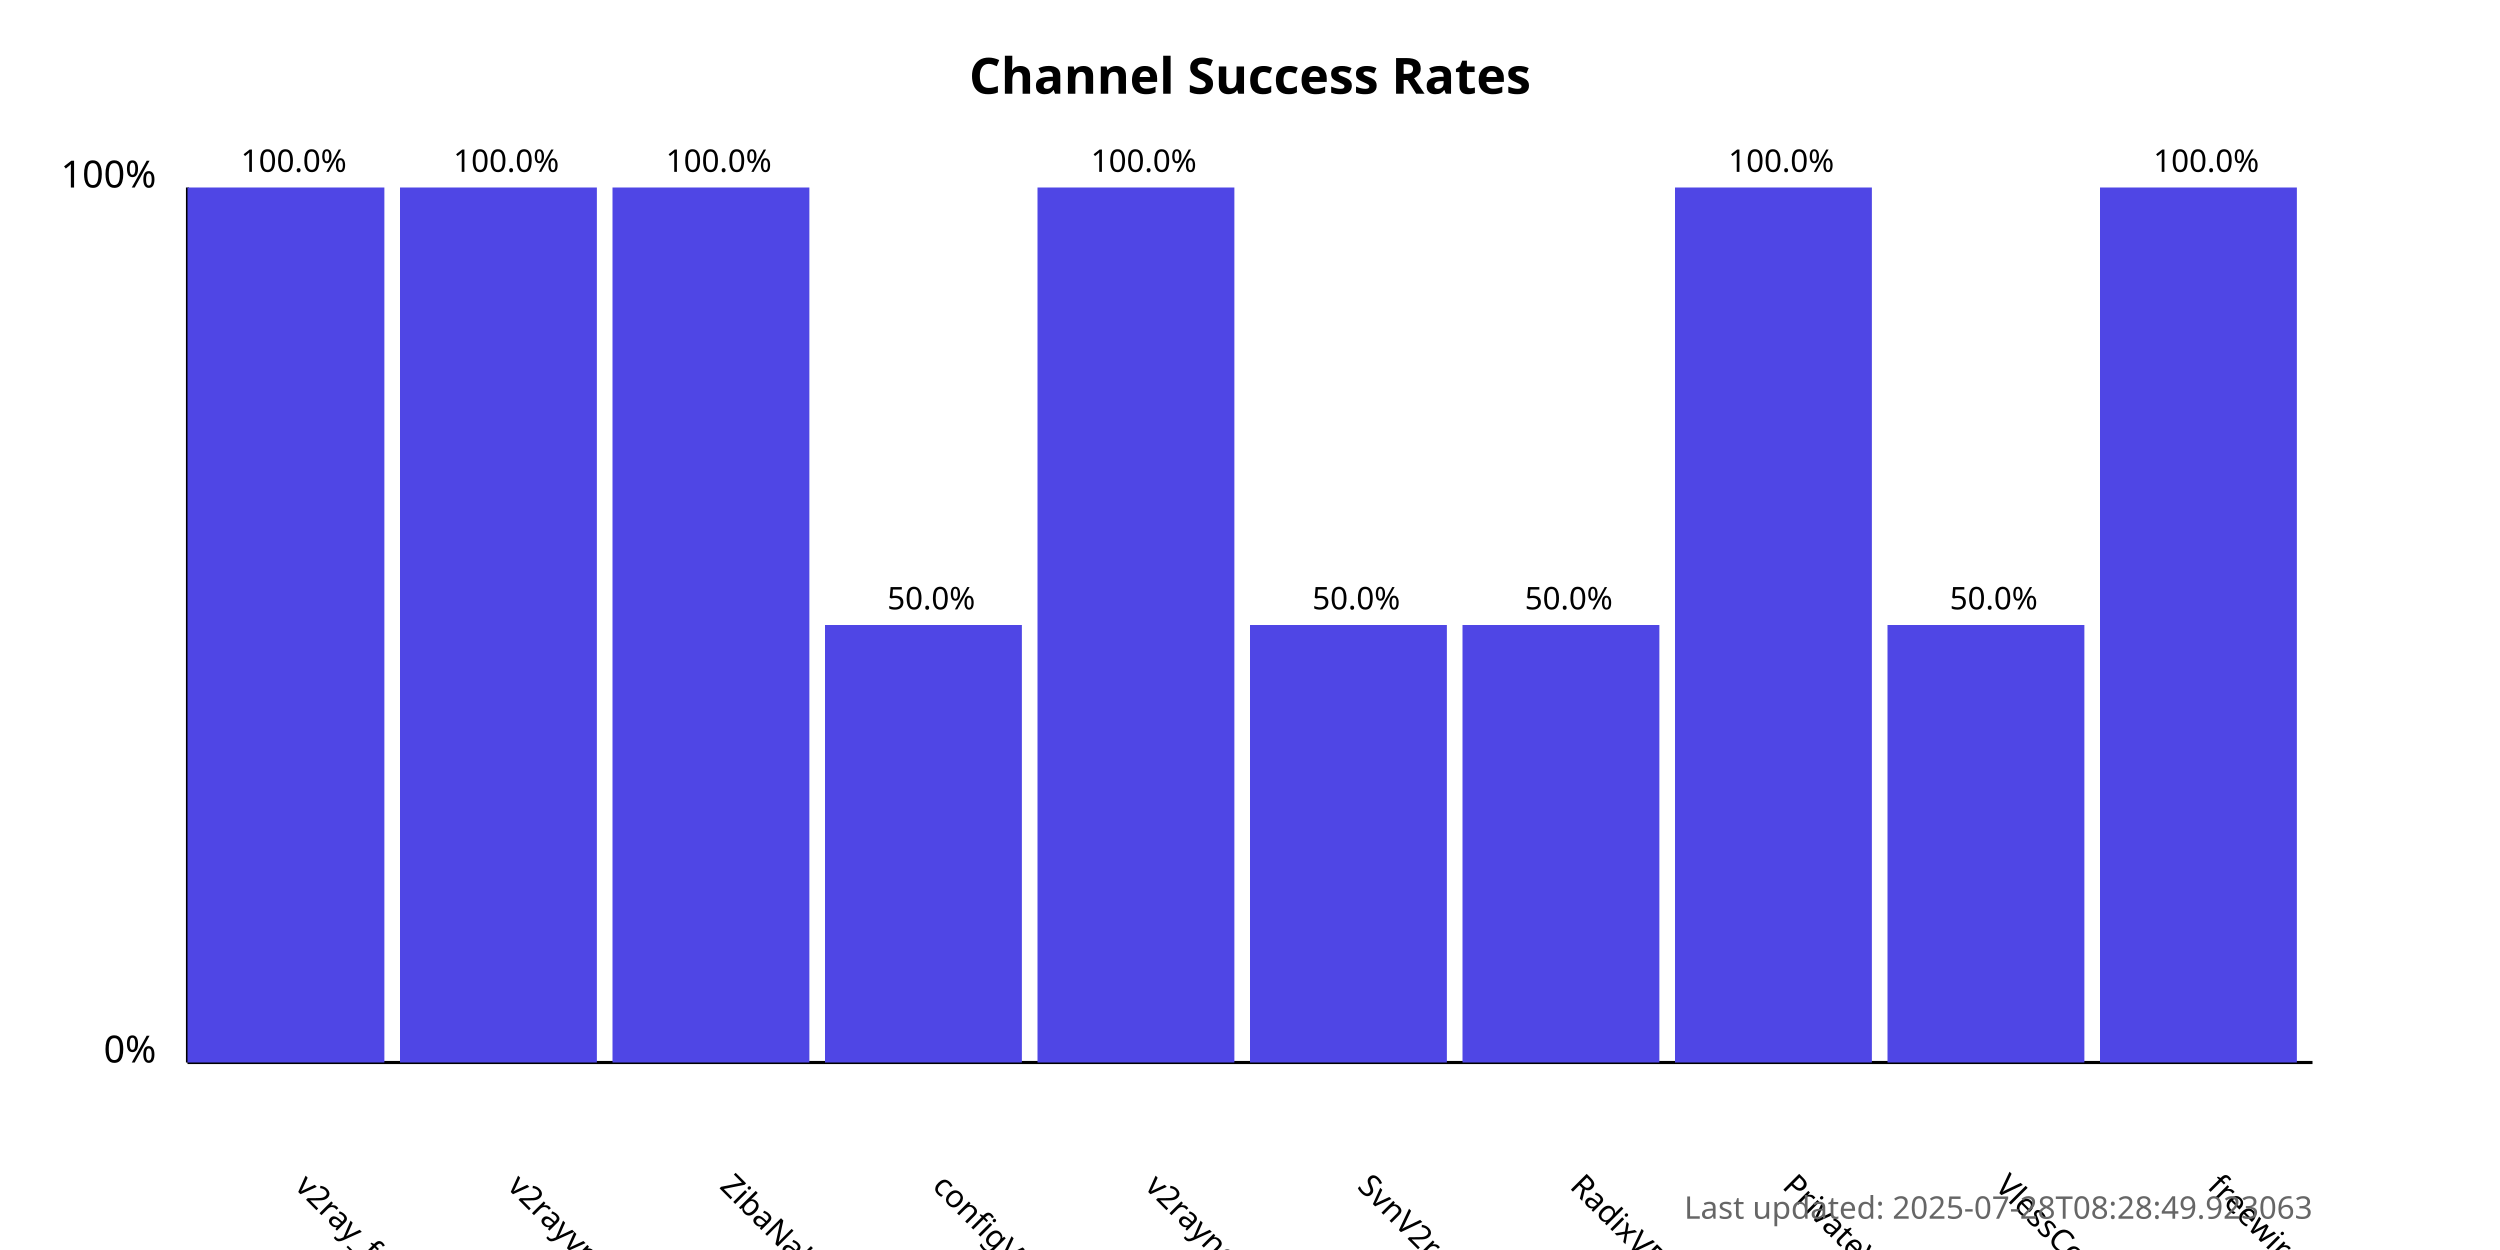
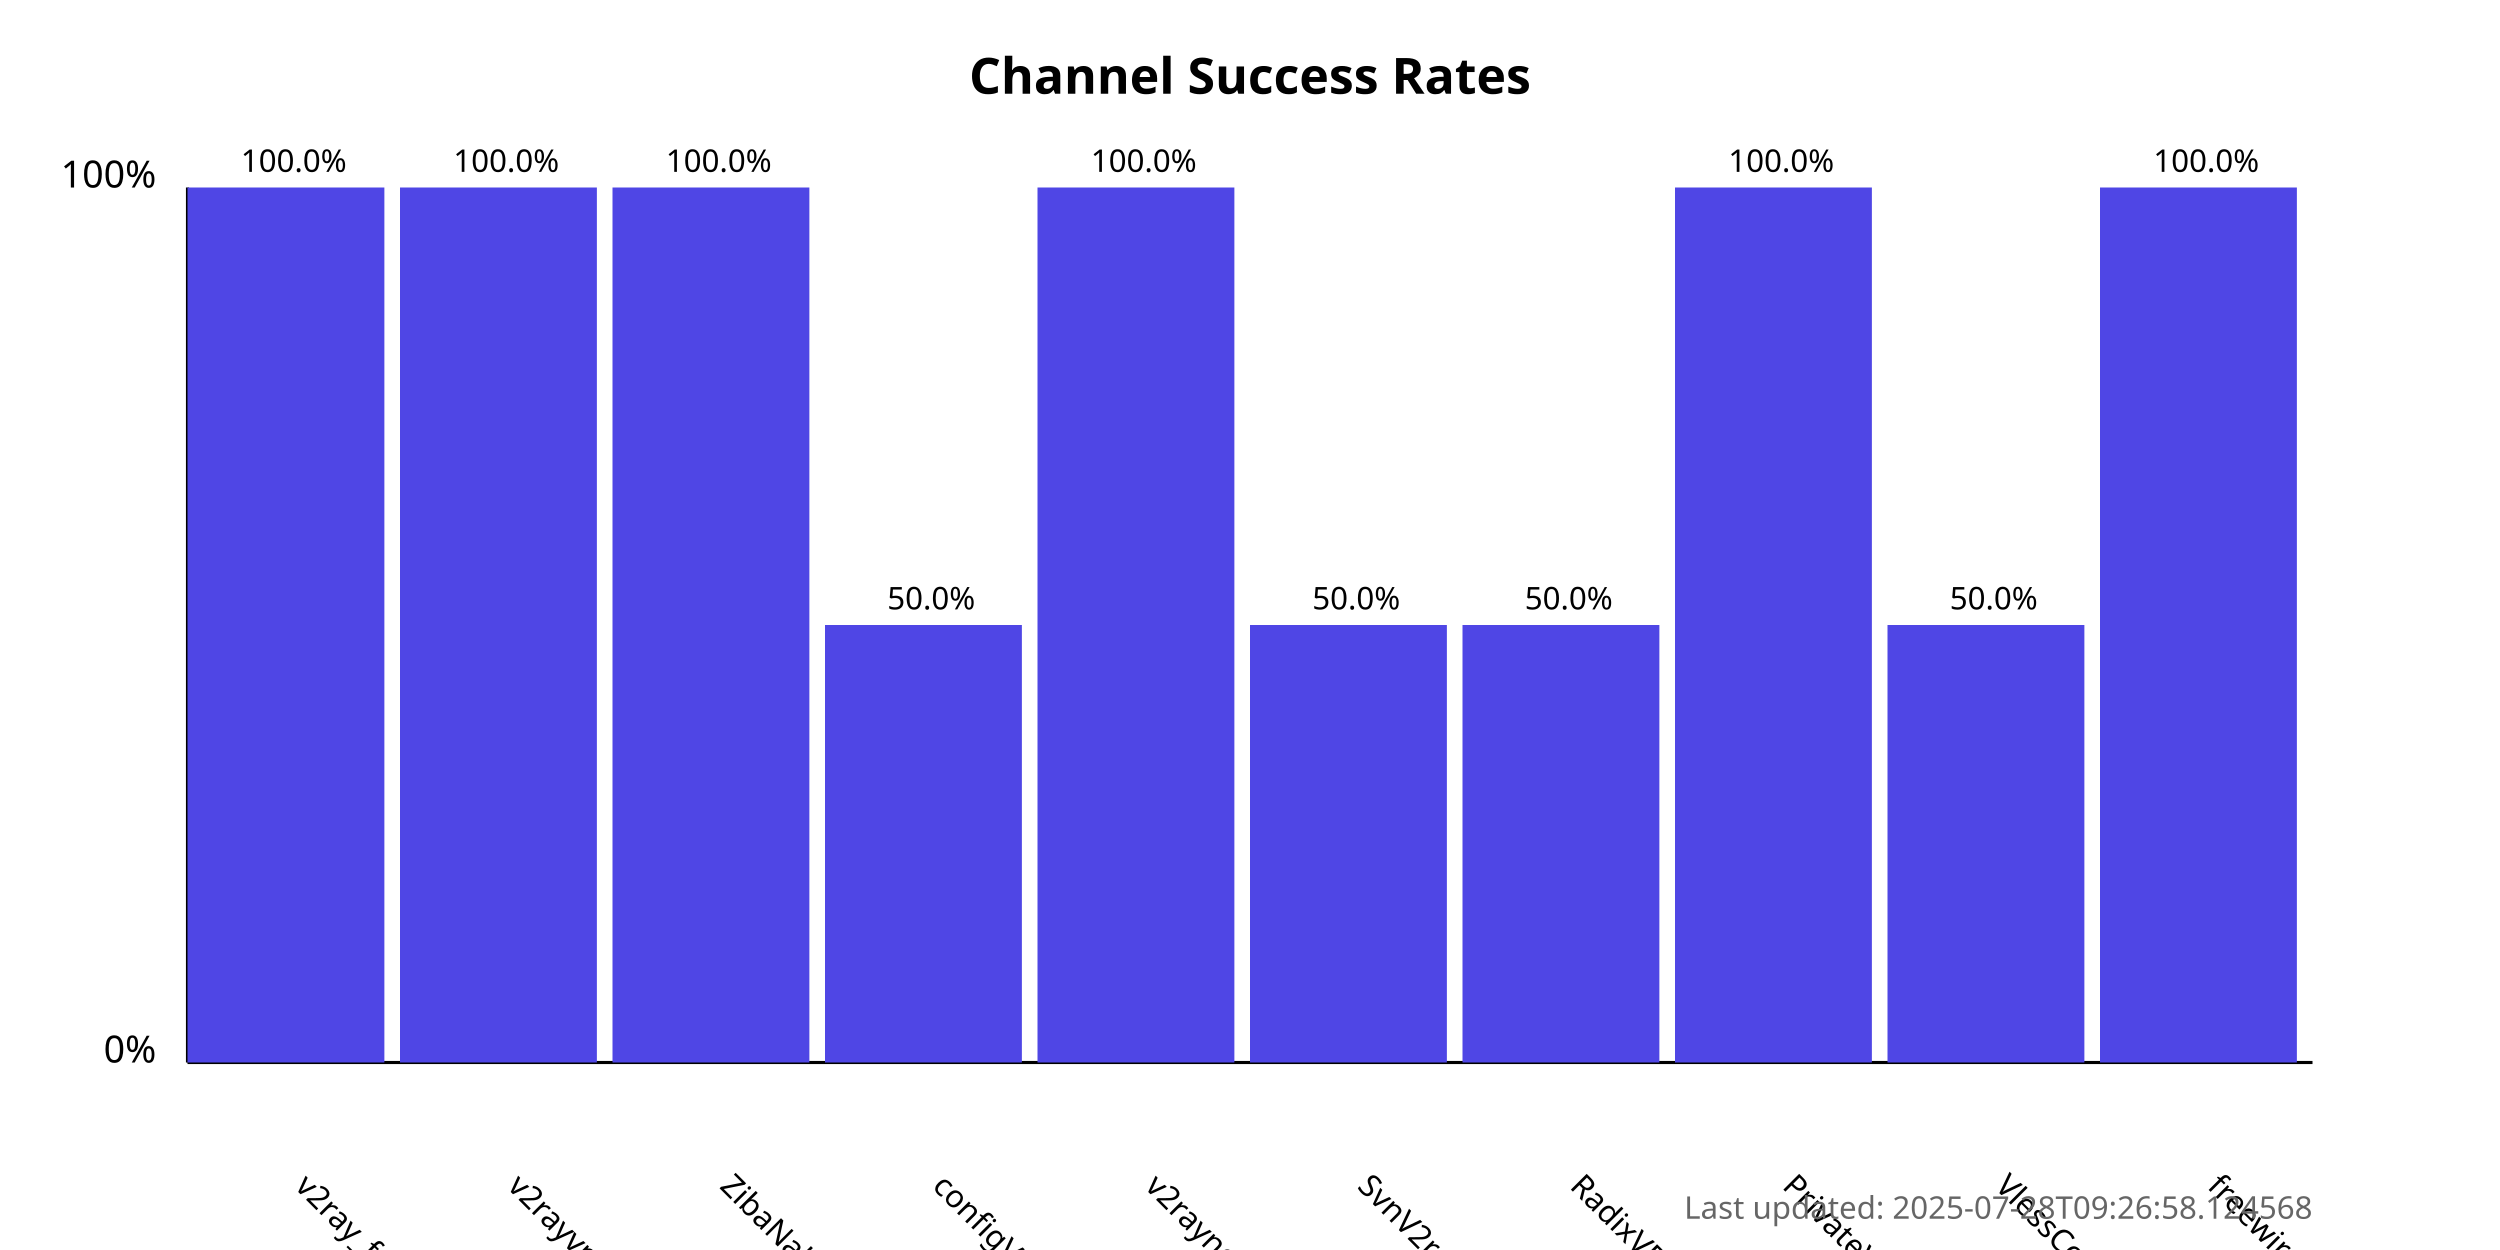
<svg xmlns="http://www.w3.org/2000/svg" width="800" height="400">
  <style>
            .chart-title { font: bold 16px sans-serif; }
            .axis-label { font: 12px sans-serif; }
            .tick-label { font: 10px sans-serif; }
            .bar { fill: #4f46e5; }
            .bar:hover { fill: #6366f1; }
            .timestamp { font: 10px sans-serif; fill: #666; }
        </style>
  <text x="400.0" y="30" text-anchor="middle" class="chart-title">
            Channel Success Rates
        </text>
  <line x1="60" y1="340" x2="60" y2="60" stroke="black" stroke-width="1" />
  <line x1="60" y1="340" x2="740" y2="340" stroke="black" stroke-width="1" />
  <text x="50" y="340" text-anchor="end" class="axis-label">0%</text>
  <text x="50" y="60" text-anchor="end" class="axis-label">100%</text>
  <g>
    <rect x="60" y="60.0" width="63.0" height="280.0" class="bar" />
    <text x="94.0" y="380" transform="rotate(45, 94.0, 380)" text-anchor="start" class="tick-label">
                v2ray_free_conf
            </text>
    <text x="94.0" y="55.0" text-anchor="middle" class="tick-label">
                100.0%
            </text>
  </g>
  <g>
    <rect x="128.0" y="60.0" width="63.0" height="280.0" class="bar" />
    <text x="162.0" y="380" transform="rotate(45, 162.0, 380)" text-anchor="start" class="tick-label">
                v2rayvpno
            </text>
    <text x="162.0" y="55.0" text-anchor="middle" class="tick-label">
                100.0%
            </text>
  </g>
  <g>
    <rect x="196.0" y="60.0" width="63.0" height="280.0" class="bar" />
    <text x="230.0" y="380" transform="rotate(45, 230.0, 380)" text-anchor="start" class="tick-label">
                ZibaNabz
            </text>
    <text x="230.0" y="55.0" text-anchor="middle" class="tick-label">
                100.0%
            </text>
  </g>
  <g>
    <rect x="264.0" y="200.0" width="63.0" height="140.0" class="bar" />
    <text x="298.0" y="380" transform="rotate(45, 298.0, 380)" text-anchor="start" class="tick-label">
                configV2rayForFree
            </text>
    <text x="298.0" y="195.0" text-anchor="middle" class="tick-label">
                50.0%
            </text>
  </g>
  <g>
    <rect x="332.0" y="60.0" width="63.0" height="280.0" class="bar" />
    <text x="366.0" y="380" transform="rotate(45, 366.0, 380)" text-anchor="start" class="tick-label">
                v2rayngvpn
            </text>
    <text x="366.0" y="55.0" text-anchor="middle" class="tick-label">
                100.0%
            </text>
  </g>
  <g>
    <rect x="400.0" y="200.0" width="63.0" height="140.0" class="bar" />
    <text x="434.0" y="380" transform="rotate(45, 434.0, 380)" text-anchor="start" class="tick-label">
                SvnV2ray
            </text>
    <text x="434.0" y="195.0" text-anchor="middle" class="tick-label">
                50.0%
            </text>
  </g>
  <g>
    <rect x="468.0" y="200.0" width="63.0" height="140.0" class="bar" />
    <text x="502.0" y="380" transform="rotate(45, 502.0, 380)" text-anchor="start" class="tick-label">
                RadixVPN
            </text>
    <text x="502.0" y="195.0" text-anchor="middle" class="tick-label">
                50.0%
            </text>
  </g>
  <g>
    <rect x="536.0" y="60.0" width="63.0" height="280.0" class="bar" />
    <text x="570.0" y="380" transform="rotate(45, 570.0, 380)" text-anchor="start" class="tick-label">
                PrivateVPNs
            </text>
    <text x="570.0" y="55.0" text-anchor="middle" class="tick-label">
                100.0%
            </text>
  </g>
  <g>
    <rect x="604.0" y="200.0" width="63.0" height="140.0" class="bar" />
    <text x="638.0" y="380" transform="rotate(45, 638.0, 380)" text-anchor="start" class="tick-label">
                VlessConfig
            </text>
    <text x="638.0" y="195.0" text-anchor="middle" class="tick-label">
                50.0%
            </text>
  </g>
  <g>
    <rect x="672.0" y="60.0" width="63.0" height="280.0" class="bar" />
    <text x="706.0" y="380" transform="rotate(45, 706.0, 380)" text-anchor="start" class="tick-label">
                freewireguard
            </text>
    <text x="706.0" y="55.0" text-anchor="middle" class="tick-label">
                100.0%
            </text>
  </g>
  <text x="740" y="390" text-anchor="end" class="timestamp">
-             Last updated: 2025-07-28T08:28:49.923063
+             Last updated: 2025-07-28T09:26:58.124568
        </text>
</svg>
